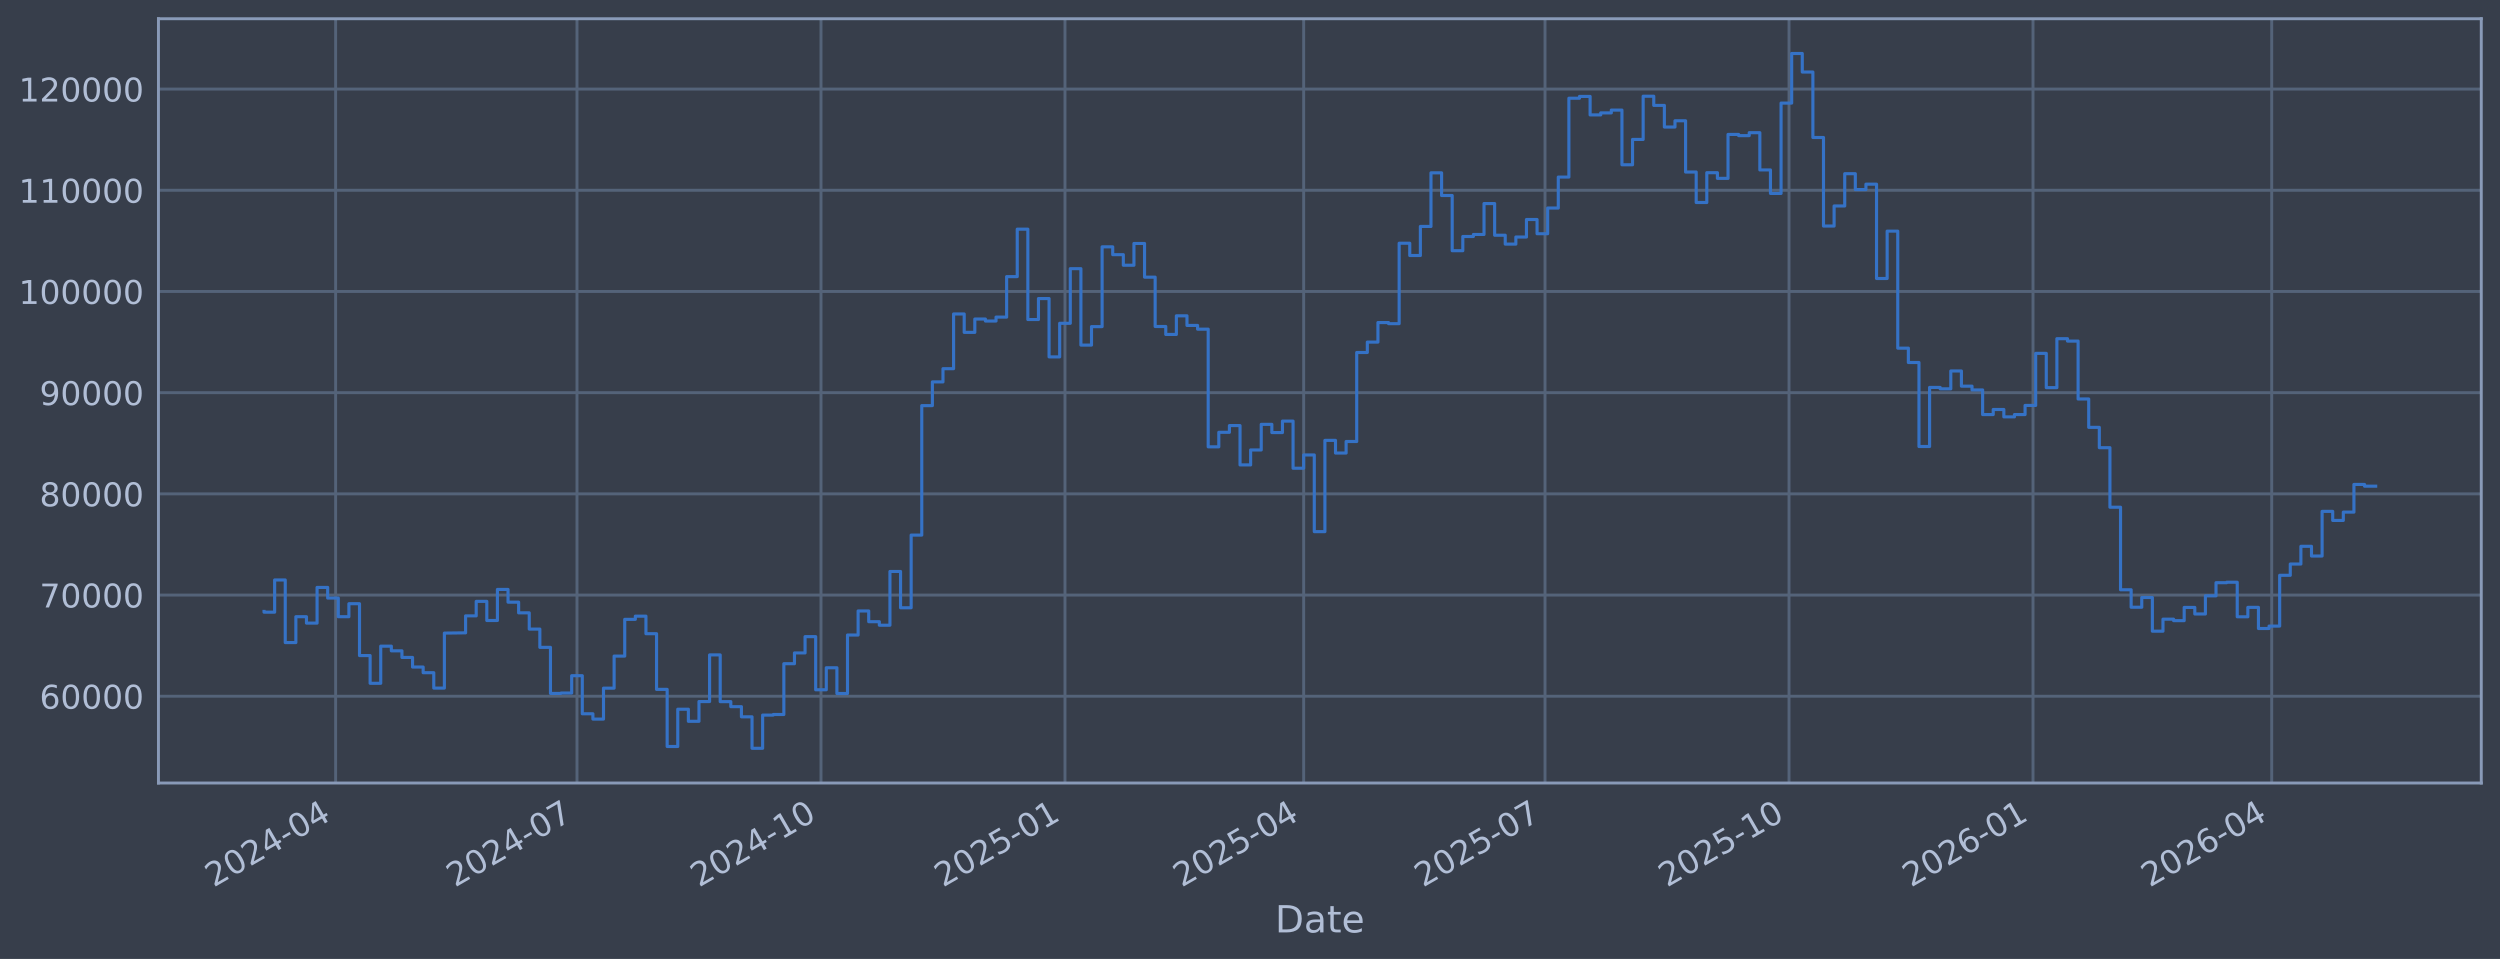
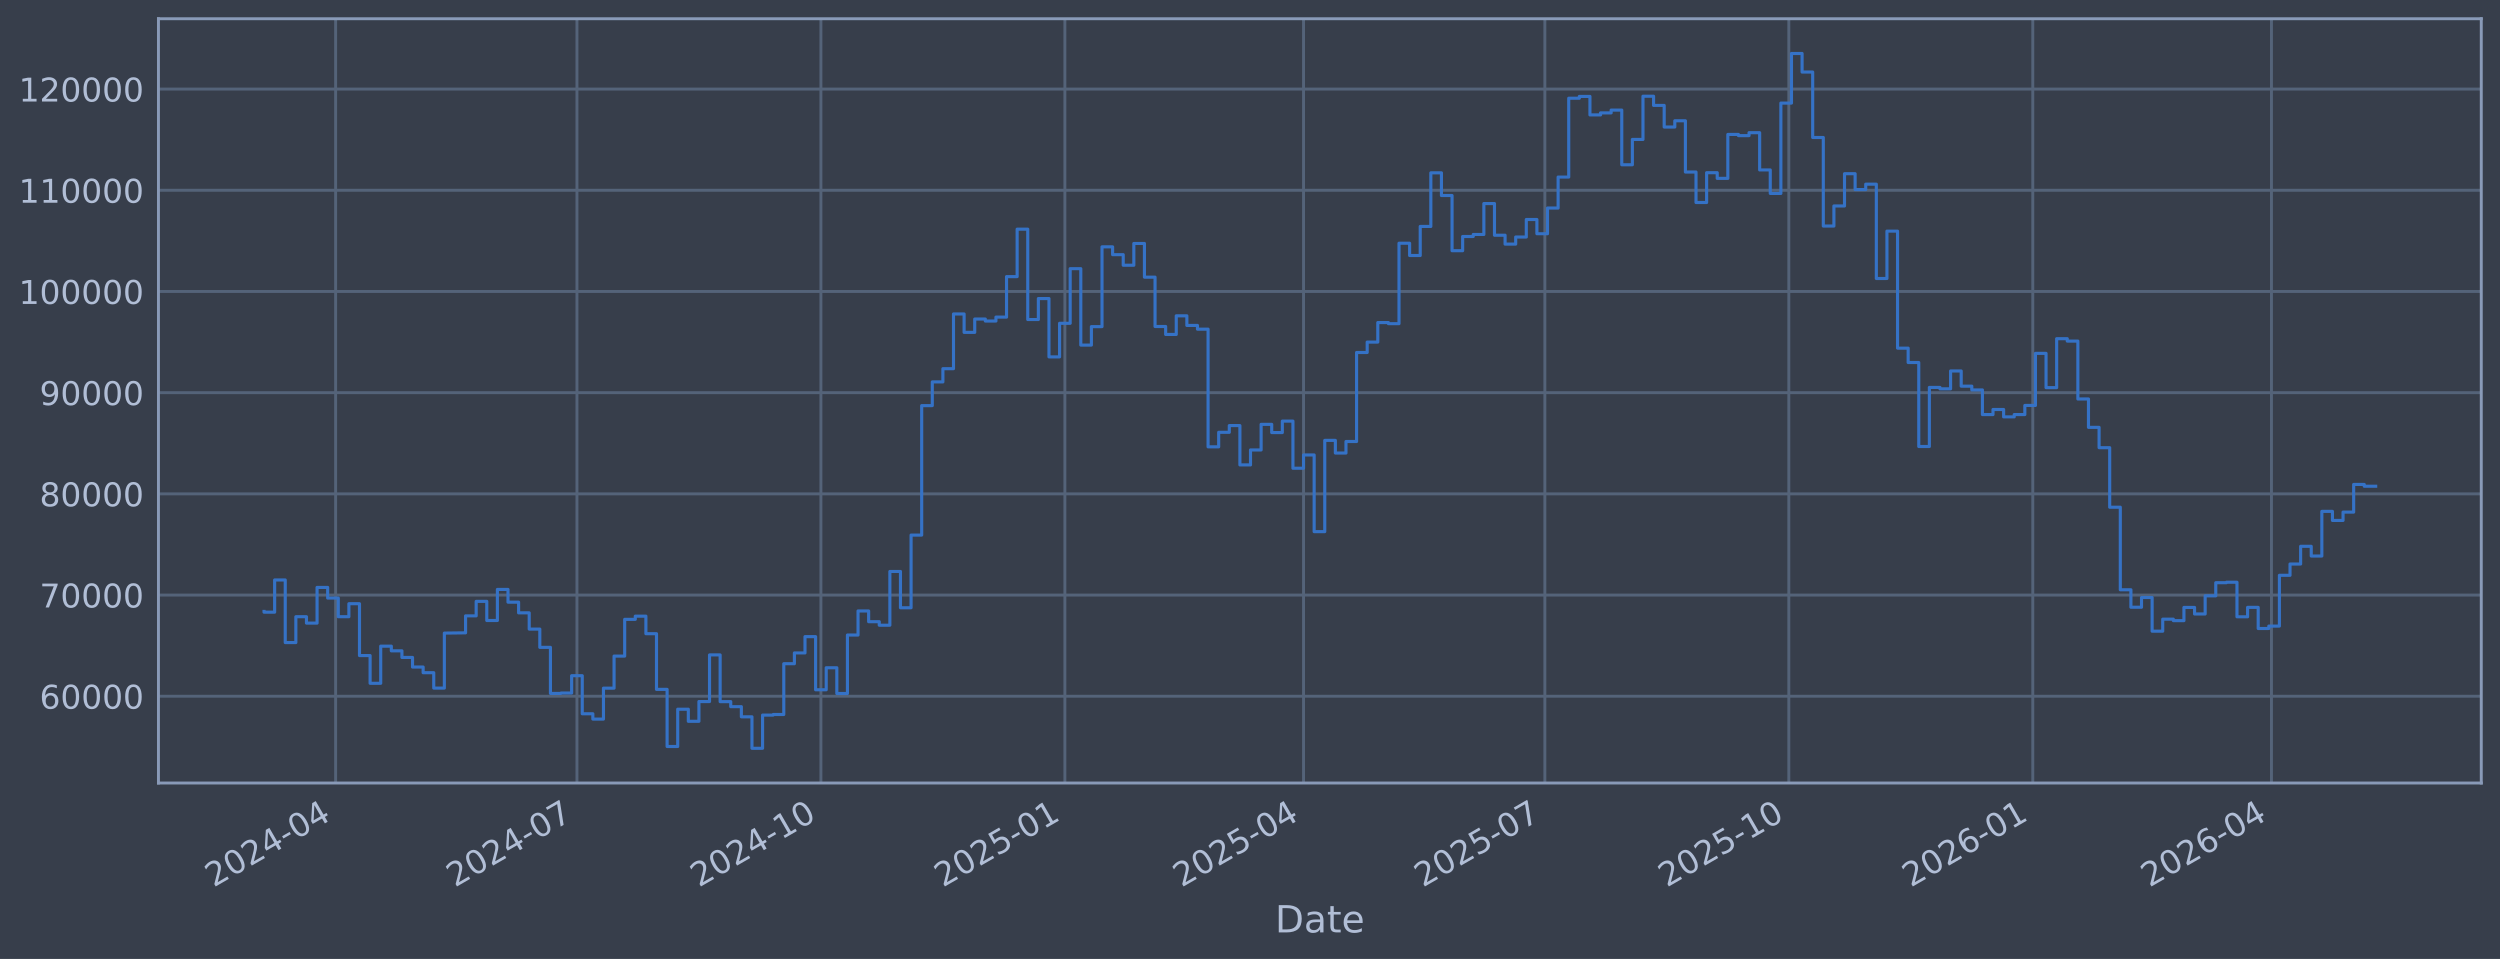
<svg xmlns="http://www.w3.org/2000/svg" xmlns:xlink="http://www.w3.org/1999/xlink" width="960.9pt" height="368.58pt" viewBox="0 0 960.9 368.58" version="1.1">
  <defs>
    <style type="text/css">*{stroke-linejoin: round; stroke-linecap: butt}</style>
  </defs>
  <g id="figure_1">
    <g id="patch_1">
      <path d="M 0 368.58  L 960.9 368.58  L 960.9 0  L 0 0  z " style="fill: #373e4b" />
    </g>
    <g id="axes_1">
      <g id="patch_2">
        <path d="M 60.901 300.96  L 953.701 300.96  L 953.701 7.2  L 60.901 7.2  z " style="fill: #373e4b" />
      </g>
      <g id="matplotlib.axis_1">
        <g id="xtick_1">
          <g id="line2d_1">
-             <path d="M 129.006 300.96  L 129.006 7.2  " clip-path="url(#p8ed2e89b14)" style="fill: none; stroke: #546379; stroke-width: 1.12; stroke-linecap: square" />
+             <path d="M 129.002 300.96  L 129.002 7.2  " clip-path="url(#pddb12adefb)" style="fill: none; stroke: #546379; stroke-width: 1.12; stroke-linecap: square" />
          </g>
          <g id="line2d_2" />
          <g id="text_1">
-             <g style="fill: #b1bed6" transform="translate(82.10235 341.1745) rotate(-30) scale(0.126 -0.126)">
+             <g style="fill: #b1bed6" transform="translate(82.09882 341.1745) rotate(-30) scale(0.126 -0.126)">
              <defs>
                <path id="DejaVuSans-32" d="M 1228 531  L 3431 531  L 3431 0  L 469 0  L 469 531  Q 828 903 1448 1529  Q 2069 2156 2228 2338  Q 2531 2678 2651 2914  Q 2772 3150 2772 3378  Q 2772 3750 2511 3984  Q 2250 4219 1831 4219  Q 1534 4219 1204 4116  Q 875 4013 500 3803  L 500 4441  Q 881 4594 1212 4672  Q 1544 4750 1819 4750  Q 2544 4750 2975 4387  Q 3406 4025 3406 3419  Q 3406 3131 3298 2873  Q 3191 2616 2906 2266  Q 2828 2175 2409 1742  Q 1991 1309 1228 531  z " transform="scale(0.015625)" />
                <path id="DejaVuSans-30" d="M 2034 4250  Q 1547 4250 1301 3770  Q 1056 3291 1056 2328  Q 1056 1369 1301 889  Q 1547 409 2034 409  Q 2525 409 2770 889  Q 3016 1369 3016 2328  Q 3016 3291 2770 3770  Q 2525 4250 2034 4250  z M 2034 4750  Q 2819 4750 3233 4129  Q 3647 3509 3647 2328  Q 3647 1150 3233 529  Q 2819 -91 2034 -91  Q 1250 -91 836 529  Q 422 1150 422 2328  Q 422 3509 836 4129  Q 1250 4750 2034 4750  z " transform="scale(0.015625)" />
                <path id="DejaVuSans-34" d="M 2419 4116  L 825 1625  L 2419 1625  L 2419 4116  z M 2253 4666  L 3047 4666  L 3047 1625  L 3713 1625  L 3713 1100  L 3047 1100  L 3047 0  L 2419 0  L 2419 1100  L 313 1100  L 313 1709  L 2253 4666  z " transform="scale(0.015625)" />
                <path id="DejaVuSans-2d" d="M 313 2009  L 1997 2009  L 1997 1497  L 313 1497  L 313 2009  z " transform="scale(0.015625)" />
              </defs>
              <use xlink:href="#DejaVuSans-32" />
              <use xlink:href="#DejaVuSans-30" transform="translate(63.62305 0)" />
              <use xlink:href="#DejaVuSans-32" transform="translate(127.2461 0)" />
              <use xlink:href="#DejaVuSans-34" transform="translate(190.8691 0)" />
              <use xlink:href="#DejaVuSans-2d" transform="translate(254.4922 0)" />
              <use xlink:href="#DejaVuSans-30" transform="translate(290.5762 0)" />
              <use xlink:href="#DejaVuSans-34" transform="translate(354.1992 0)" />
            </g>
          </g>
        </g>
        <g id="xtick_2">
          <g id="line2d_3">
-             <path d="M 221.769 300.96  L 221.769 7.2  " clip-path="url(#p8ed2e89b14)" style="fill: none; stroke: #546379; stroke-width: 1.12; stroke-linecap: square" />
+             <path d="M 221.754 300.96  L 221.754 7.2  " clip-path="url(#pddb12adefb)" style="fill: none; stroke: #546379; stroke-width: 1.12; stroke-linecap: square" />
          </g>
          <g id="line2d_4" />
          <g id="text_2">
-             <g style="fill: #b1bed6" transform="translate(174.8661 341.1745) rotate(-30) scale(0.126 -0.126)">
+             <g style="fill: #b1bed6" transform="translate(174.8506 341.1745) rotate(-30) scale(0.126 -0.126)">
              <defs>
                <path id="DejaVuSans-37" d="M 525 4666  L 3525 4666  L 3525 4397  L 1831 0  L 1172 0  L 2766 4134  L 525 4134  L 525 4666  z " transform="scale(0.015625)" />
              </defs>
              <use xlink:href="#DejaVuSans-32" />
              <use xlink:href="#DejaVuSans-30" transform="translate(63.62305 0)" />
              <use xlink:href="#DejaVuSans-32" transform="translate(127.2461 0)" />
              <use xlink:href="#DejaVuSans-34" transform="translate(190.8691 0)" />
              <use xlink:href="#DejaVuSans-2d" transform="translate(254.4922 0)" />
              <use xlink:href="#DejaVuSans-30" transform="translate(290.5762 0)" />
              <use xlink:href="#DejaVuSans-37" transform="translate(354.1992 0)" />
            </g>
          </g>
        </g>
        <g id="xtick_3">
          <g id="line2d_5">
-             <path d="M 315.553 300.96  L 315.553 7.2  " clip-path="url(#p8ed2e89b14)" style="fill: none; stroke: #546379; stroke-width: 1.12; stroke-linecap: square" />
+             <path d="M 315.525 300.96  L 315.525 7.2  " clip-path="url(#pddb12adefb)" style="fill: none; stroke: #546379; stroke-width: 1.12; stroke-linecap: square" />
          </g>
          <g id="line2d_6" />
          <g id="text_3">
-             <g style="fill: #b1bed6" transform="translate(268.6492 341.1745) rotate(-30) scale(0.126 -0.126)">
+             <g style="fill: #b1bed6" transform="translate(268.6217 341.1745) rotate(-30) scale(0.126 -0.126)">
              <defs>
                <path id="DejaVuSans-31" d="M 794 531  L 1825 531  L 1825 4091  L 703 3866  L 703 4441  L 1819 4666  L 2450 4666  L 2450 531  L 3481 531  L 3481 0  L 794 0  L 794 531  z " transform="scale(0.015625)" />
              </defs>
              <use xlink:href="#DejaVuSans-32" />
              <use xlink:href="#DejaVuSans-30" transform="translate(63.62305 0)" />
              <use xlink:href="#DejaVuSans-32" transform="translate(127.2461 0)" />
              <use xlink:href="#DejaVuSans-34" transform="translate(190.8691 0)" />
              <use xlink:href="#DejaVuSans-2d" transform="translate(254.4922 0)" />
              <use xlink:href="#DejaVuSans-31" transform="translate(290.5762 0)" />
              <use xlink:href="#DejaVuSans-30" transform="translate(354.1992 0)" />
            </g>
          </g>
        </g>
        <g id="xtick_4">
          <g id="line2d_7">
-             <path d="M 409.336 300.96  L 409.336 7.2  " clip-path="url(#p8ed2e89b14)" style="fill: none; stroke: #546379; stroke-width: 1.12; stroke-linecap: square" />
+             <path d="M 409.296 300.96  L 409.296 7.2  " clip-path="url(#pddb12adefb)" style="fill: none; stroke: #546379; stroke-width: 1.12; stroke-linecap: square" />
          </g>
          <g id="line2d_8" />
          <g id="text_4">
-             <g style="fill: #b1bed6" transform="translate(362.4324 341.1745) rotate(-30) scale(0.126 -0.126)">
+             <g style="fill: #b1bed6" transform="translate(362.3928 341.1745) rotate(-30) scale(0.126 -0.126)">
              <defs>
                <path id="DejaVuSans-35" d="M 691 4666  L 3169 4666  L 3169 4134  L 1269 4134  L 1269 2991  Q 1406 3038 1543 3061  Q 1681 3084 1819 3084  Q 2600 3084 3056 2656  Q 3513 2228 3513 1497  Q 3513 744 3044 326  Q 2575 -91 1722 -91  Q 1428 -91 1123 -41  Q 819 9 494 109  L 494 744  Q 775 591 1075 516  Q 1375 441 1709 441  Q 2250 441 2565 725  Q 2881 1009 2881 1497  Q 2881 1984 2565 2268  Q 2250 2553 1709 2553  Q 1456 2553 1204 2497  Q 953 2441 691 2322  L 691 4666  z " transform="scale(0.015625)" />
              </defs>
              <use xlink:href="#DejaVuSans-32" />
              <use xlink:href="#DejaVuSans-30" transform="translate(63.62305 0)" />
              <use xlink:href="#DejaVuSans-32" transform="translate(127.2461 0)" />
              <use xlink:href="#DejaVuSans-35" transform="translate(190.8691 0)" />
              <use xlink:href="#DejaVuSans-2d" transform="translate(254.4922 0)" />
              <use xlink:href="#DejaVuSans-30" transform="translate(290.5762 0)" />
              <use xlink:href="#DejaVuSans-31" transform="translate(354.1992 0)" />
            </g>
          </g>
        </g>
        <g id="xtick_5">
          <g id="line2d_9">
-             <path d="M 501.08 300.96  L 501.08 7.2  " clip-path="url(#p8ed2e89b14)" style="fill: none; stroke: #546379; stroke-width: 1.12; stroke-linecap: square" />
+             <path d="M 501.029 300.96  L 501.029 7.2  " clip-path="url(#pddb12adefb)" style="fill: none; stroke: #546379; stroke-width: 1.12; stroke-linecap: square" />
          </g>
          <g id="line2d_10" />
          <g id="text_5">
-             <g style="fill: #b1bed6" transform="translate(454.1767 341.1745) rotate(-30) scale(0.126 -0.126)">
+             <g style="fill: #b1bed6" transform="translate(454.1254 341.1745) rotate(-30) scale(0.126 -0.126)">
              <use xlink:href="#DejaVuSans-32" />
              <use xlink:href="#DejaVuSans-30" transform="translate(63.62305 0)" />
              <use xlink:href="#DejaVuSans-32" transform="translate(127.2461 0)" />
              <use xlink:href="#DejaVuSans-35" transform="translate(190.8691 0)" />
              <use xlink:href="#DejaVuSans-2d" transform="translate(254.4922 0)" />
              <use xlink:href="#DejaVuSans-30" transform="translate(290.5762 0)" />
              <use xlink:href="#DejaVuSans-34" transform="translate(354.1992 0)" />
            </g>
          </g>
        </g>
        <g id="xtick_6">
          <g id="line2d_11">
-             <path d="M 593.844 300.96  L 593.844 7.2  " clip-path="url(#p8ed2e89b14)" style="fill: none; stroke: #546379; stroke-width: 1.12; stroke-linecap: square" />
+             <path d="M 593.78 300.96  L 593.78 7.2  " clip-path="url(#pddb12adefb)" style="fill: none; stroke: #546379; stroke-width: 1.12; stroke-linecap: square" />
          </g>
          <g id="line2d_12" />
          <g id="text_6">
-             <g style="fill: #b1bed6" transform="translate(546.9405 341.1745) rotate(-30) scale(0.126 -0.126)">
+             <g style="fill: #b1bed6" transform="translate(546.8772 341.1745) rotate(-30) scale(0.126 -0.126)">
              <use xlink:href="#DejaVuSans-32" />
              <use xlink:href="#DejaVuSans-30" transform="translate(63.62305 0)" />
              <use xlink:href="#DejaVuSans-32" transform="translate(127.2461 0)" />
              <use xlink:href="#DejaVuSans-35" transform="translate(190.8691 0)" />
              <use xlink:href="#DejaVuSans-2d" transform="translate(254.4922 0)" />
              <use xlink:href="#DejaVuSans-30" transform="translate(290.5762 0)" />
              <use xlink:href="#DejaVuSans-37" transform="translate(354.1992 0)" />
            </g>
          </g>
        </g>
        <g id="xtick_7">
          <g id="line2d_13">
-             <path d="M 687.627 300.96  L 687.627 7.2  " clip-path="url(#p8ed2e89b14)" style="fill: none; stroke: #546379; stroke-width: 1.12; stroke-linecap: square" />
+             <path d="M 687.552 300.96  L 687.552 7.2  " clip-path="url(#pddb12adefb)" style="fill: none; stroke: #546379; stroke-width: 1.12; stroke-linecap: square" />
          </g>
          <g id="line2d_14" />
          <g id="text_7">
-             <g style="fill: #b1bed6" transform="translate(640.7236 341.1745) rotate(-30) scale(0.126 -0.126)">
+             <g style="fill: #b1bed6" transform="translate(640.6483 341.1745) rotate(-30) scale(0.126 -0.126)">
              <use xlink:href="#DejaVuSans-32" />
              <use xlink:href="#DejaVuSans-30" transform="translate(63.62305 0)" />
              <use xlink:href="#DejaVuSans-32" transform="translate(127.2461 0)" />
              <use xlink:href="#DejaVuSans-35" transform="translate(190.8691 0)" />
              <use xlink:href="#DejaVuSans-2d" transform="translate(254.4922 0)" />
              <use xlink:href="#DejaVuSans-31" transform="translate(290.5762 0)" />
              <use xlink:href="#DejaVuSans-30" transform="translate(354.1992 0)" />
            </g>
          </g>
        </g>
        <g id="xtick_8">
          <g id="line2d_15">
-             <path d="M 781.41 300.96  L 781.41 7.2  " clip-path="url(#p8ed2e89b14)" style="fill: none; stroke: #546379; stroke-width: 1.12; stroke-linecap: square" />
+             <path d="M 781.323 300.96  L 781.323 7.2  " clip-path="url(#pddb12adefb)" style="fill: none; stroke: #546379; stroke-width: 1.12; stroke-linecap: square" />
          </g>
          <g id="line2d_16" />
          <g id="text_8">
-             <g style="fill: #b1bed6" transform="translate(734.5067 341.1745) rotate(-30) scale(0.126 -0.126)">
+             <g style="fill: #b1bed6" transform="translate(734.4193 341.1745) rotate(-30) scale(0.126 -0.126)">
              <defs>
                <path id="DejaVuSans-36" d="M 2113 2584  Q 1688 2584 1439 2293  Q 1191 2003 1191 1497  Q 1191 994 1439 701  Q 1688 409 2113 409  Q 2538 409 2786 701  Q 3034 994 3034 1497  Q 3034 2003 2786 2293  Q 2538 2584 2113 2584  z M 3366 4563  L 3366 3988  Q 3128 4100 2886 4159  Q 2644 4219 2406 4219  Q 1781 4219 1451 3797  Q 1122 3375 1075 2522  Q 1259 2794 1537 2939  Q 1816 3084 2150 3084  Q 2853 3084 3261 2657  Q 3669 2231 3669 1497  Q 3669 778 3244 343  Q 2819 -91 2113 -91  Q 1303 -91 875 529  Q 447 1150 447 2328  Q 447 3434 972 4092  Q 1497 4750 2381 4750  Q 2619 4750 2861 4703  Q 3103 4656 3366 4563  z " transform="scale(0.015625)" />
              </defs>
              <use xlink:href="#DejaVuSans-32" />
              <use xlink:href="#DejaVuSans-30" transform="translate(63.62305 0)" />
              <use xlink:href="#DejaVuSans-32" transform="translate(127.2461 0)" />
              <use xlink:href="#DejaVuSans-36" transform="translate(190.8691 0)" />
              <use xlink:href="#DejaVuSans-2d" transform="translate(254.4922 0)" />
              <use xlink:href="#DejaVuSans-30" transform="translate(290.5762 0)" />
              <use xlink:href="#DejaVuSans-31" transform="translate(354.1992 0)" />
            </g>
          </g>
        </g>
        <g id="xtick_9">
          <g id="line2d_17">
-             <path d="M 873.154 300.96  L 873.154 7.2  " clip-path="url(#p8ed2e89b14)" style="fill: none; stroke: #546379; stroke-width: 1.12; stroke-linecap: square" />
+             <path d="M 873.055 300.96  L 873.055 7.2  " clip-path="url(#pddb12adefb)" style="fill: none; stroke: #546379; stroke-width: 1.12; stroke-linecap: square" />
          </g>
          <g id="line2d_18" />
          <g id="text_9">
-             <g style="fill: #b1bed6" transform="translate(826.2511 341.1745) rotate(-30) scale(0.126 -0.126)">
+             <g style="fill: #b1bed6" transform="translate(826.1519 341.1745) rotate(-30) scale(0.126 -0.126)">
              <use xlink:href="#DejaVuSans-32" />
              <use xlink:href="#DejaVuSans-30" transform="translate(63.62305 0)" />
              <use xlink:href="#DejaVuSans-32" transform="translate(127.2461 0)" />
              <use xlink:href="#DejaVuSans-36" transform="translate(190.8691 0)" />
              <use xlink:href="#DejaVuSans-2d" transform="translate(254.4922 0)" />
              <use xlink:href="#DejaVuSans-30" transform="translate(290.5762 0)" />
              <use xlink:href="#DejaVuSans-34" transform="translate(354.1992 0)" />
            </g>
          </g>
        </g>
        <g id="text_10">
          <g style="fill: #b1bed6" transform="translate(490.0914 358.3856) scale(0.144 -0.144)">
            <defs>
              <path id="DejaVuSans-44" d="M 1259 4147  L 1259 519  L 2022 519  Q 2988 519 3436 956  Q 3884 1394 3884 2338  Q 3884 3275 3436 3711  Q 2988 4147 2022 4147  L 1259 4147  z M 628 4666  L 1925 4666  Q 3281 4666 3915 4102  Q 4550 3538 4550 2338  Q 4550 1131 3912 565  Q 3275 0 1925 0  L 628 0  L 628 4666  z " transform="scale(0.015625)" />
              <path id="DejaVuSans-61" d="M 2194 1759  Q 1497 1759 1228 1600  Q 959 1441 959 1056  Q 959 750 1161 570  Q 1363 391 1709 391  Q 2188 391 2477 730  Q 2766 1069 2766 1631  L 2766 1759  L 2194 1759  z M 3341 1997  L 3341 0  L 2766 0  L 2766 531  Q 2569 213 2275 61  Q 1981 -91 1556 -91  Q 1019 -91 701 211  Q 384 513 384 1019  Q 384 1609 779 1909  Q 1175 2209 1959 2209  L 2766 2209  L 2766 2266  Q 2766 2663 2505 2880  Q 2244 3097 1772 3097  Q 1472 3097 1187 3025  Q 903 2953 641 2809  L 641 3341  Q 956 3463 1253 3523  Q 1550 3584 1831 3584  Q 2591 3584 2966 3190  Q 3341 2797 3341 1997  z " transform="scale(0.015625)" />
              <path id="DejaVuSans-74" d="M 1172 4494  L 1172 3500  L 2356 3500  L 2356 3053  L 1172 3053  L 1172 1153  Q 1172 725 1289 603  Q 1406 481 1766 481  L 2356 481  L 2356 0  L 1766 0  Q 1100 0 847 248  Q 594 497 594 1153  L 594 3053  L 172 3053  L 172 3500  L 594 3500  L 594 4494  L 1172 4494  z " transform="scale(0.015625)" />
              <path id="DejaVuSans-65" d="M 3597 1894  L 3597 1613  L 953 1613  Q 991 1019 1311 708  Q 1631 397 2203 397  Q 2534 397 2845 478  Q 3156 559 3463 722  L 3463 178  Q 3153 47 2828 -22  Q 2503 -91 2169 -91  Q 1331 -91 842 396  Q 353 884 353 1716  Q 353 2575 817 3079  Q 1281 3584 2069 3584  Q 2775 3584 3186 3129  Q 3597 2675 3597 1894  z M 3022 2063  Q 3016 2534 2758 2815  Q 2500 3097 2075 3097  Q 1594 3097 1305 2825  Q 1016 2553 972 2059  L 3022 2063  z " transform="scale(0.015625)" />
            </defs>
            <use xlink:href="#DejaVuSans-44" />
            <use xlink:href="#DejaVuSans-61" transform="translate(77.00195 0)" />
            <use xlink:href="#DejaVuSans-74" transform="translate(138.2812 0)" />
            <use xlink:href="#DejaVuSans-65" transform="translate(177.4902 0)" />
          </g>
        </g>
      </g>
      <g id="matplotlib.axis_2">
        <g id="ytick_1">
          <g id="line2d_19">
-             <path d="M 60.901 267.605  L 953.701 267.605  " clip-path="url(#p8ed2e89b14)" style="fill: none; stroke: #546379; stroke-width: 1.12; stroke-linecap: square" />
+             <path d="M 60.901 267.605  L 953.701 267.605  " clip-path="url(#pddb12adefb)" style="fill: none; stroke: #546379; stroke-width: 1.12; stroke-linecap: square" />
          </g>
          <g id="line2d_20" />
          <g id="text_11">
            <g style="fill: #b1bed6" transform="translate(15.21675 272.3918) scale(0.126 -0.126)">
              <use xlink:href="#DejaVuSans-36" />
              <use xlink:href="#DejaVuSans-30" transform="translate(63.62305 0)" />
              <use xlink:href="#DejaVuSans-30" transform="translate(127.2461 0)" />
              <use xlink:href="#DejaVuSans-30" transform="translate(190.8691 0)" />
              <use xlink:href="#DejaVuSans-30" transform="translate(254.4922 0)" />
            </g>
          </g>
        </g>
        <g id="ytick_2">
          <g id="line2d_21">
-             <path d="M 60.901 228.711  L 953.701 228.711  " clip-path="url(#p8ed2e89b14)" style="fill: none; stroke: #546379; stroke-width: 1.12; stroke-linecap: square" />
+             <path d="M 60.901 228.711  L 953.701 228.711  " clip-path="url(#pddb12adefb)" style="fill: none; stroke: #546379; stroke-width: 1.12; stroke-linecap: square" />
          </g>
          <g id="line2d_22" />
          <g id="text_12">
            <g style="fill: #b1bed6" transform="translate(15.21675 233.4979) scale(0.126 -0.126)">
              <use xlink:href="#DejaVuSans-37" />
              <use xlink:href="#DejaVuSans-30" transform="translate(63.62305 0)" />
              <use xlink:href="#DejaVuSans-30" transform="translate(127.2461 0)" />
              <use xlink:href="#DejaVuSans-30" transform="translate(190.8691 0)" />
              <use xlink:href="#DejaVuSans-30" transform="translate(254.4922 0)" />
            </g>
          </g>
        </g>
        <g id="ytick_3">
          <g id="line2d_23">
-             <path d="M 60.901 189.817  L 953.701 189.817  " clip-path="url(#p8ed2e89b14)" style="fill: none; stroke: #546379; stroke-width: 1.12; stroke-linecap: square" />
+             <path d="M 60.901 189.817  L 953.701 189.817  " clip-path="url(#pddb12adefb)" style="fill: none; stroke: #546379; stroke-width: 1.12; stroke-linecap: square" />
          </g>
          <g id="line2d_24" />
          <g id="text_13">
            <g style="fill: #b1bed6" transform="translate(15.21675 194.604) scale(0.126 -0.126)">
              <defs>
                <path id="DejaVuSans-38" d="M 2034 2216  Q 1584 2216 1326 1975  Q 1069 1734 1069 1313  Q 1069 891 1326 650  Q 1584 409 2034 409  Q 2484 409 2743 651  Q 3003 894 3003 1313  Q 3003 1734 2745 1975  Q 2488 2216 2034 2216  z M 1403 2484  Q 997 2584 770 2862  Q 544 3141 544 3541  Q 544 4100 942 4425  Q 1341 4750 2034 4750  Q 2731 4750 3128 4425  Q 3525 4100 3525 3541  Q 3525 3141 3298 2862  Q 3072 2584 2669 2484  Q 3125 2378 3379 2068  Q 3634 1759 3634 1313  Q 3634 634 3220 271  Q 2806 -91 2034 -91  Q 1263 -91 848 271  Q 434 634 434 1313  Q 434 1759 690 2068  Q 947 2378 1403 2484  z M 1172 3481  Q 1172 3119 1398 2916  Q 1625 2713 2034 2713  Q 2441 2713 2670 2916  Q 2900 3119 2900 3481  Q 2900 3844 2670 4047  Q 2441 4250 2034 4250  Q 1625 4250 1398 4047  Q 1172 3844 1172 3481  z " transform="scale(0.015625)" />
              </defs>
              <use xlink:href="#DejaVuSans-38" />
              <use xlink:href="#DejaVuSans-30" transform="translate(63.62305 0)" />
              <use xlink:href="#DejaVuSans-30" transform="translate(127.2461 0)" />
              <use xlink:href="#DejaVuSans-30" transform="translate(190.8691 0)" />
              <use xlink:href="#DejaVuSans-30" transform="translate(254.4922 0)" />
            </g>
          </g>
        </g>
        <g id="ytick_4">
          <g id="line2d_25">
-             <path d="M 60.901 150.923  L 953.701 150.923  " clip-path="url(#p8ed2e89b14)" style="fill: none; stroke: #546379; stroke-width: 1.12; stroke-linecap: square" />
+             <path d="M 60.901 150.923  L 953.701 150.923  " clip-path="url(#pddb12adefb)" style="fill: none; stroke: #546379; stroke-width: 1.12; stroke-linecap: square" />
          </g>
          <g id="line2d_26" />
          <g id="text_14">
            <g style="fill: #b1bed6" transform="translate(15.21675 155.7101) scale(0.126 -0.126)">
              <defs>
                <path id="DejaVuSans-39" d="M 703 97  L 703 672  Q 941 559 1184 500  Q 1428 441 1663 441  Q 2288 441 2617 861  Q 2947 1281 2994 2138  Q 2813 1869 2534 1725  Q 2256 1581 1919 1581  Q 1219 1581 811 2004  Q 403 2428 403 3163  Q 403 3881 828 4315  Q 1253 4750 1959 4750  Q 2769 4750 3195 4129  Q 3622 3509 3622 2328  Q 3622 1225 3098 567  Q 2575 -91 1691 -91  Q 1453 -91 1209 -44  Q 966 3 703 97  z M 1959 2075  Q 2384 2075 2632 2365  Q 2881 2656 2881 3163  Q 2881 3666 2632 3958  Q 2384 4250 1959 4250  Q 1534 4250 1286 3958  Q 1038 3666 1038 3163  Q 1038 2656 1286 2365  Q 1534 2075 1959 2075  z " transform="scale(0.015625)" />
              </defs>
              <use xlink:href="#DejaVuSans-39" />
              <use xlink:href="#DejaVuSans-30" transform="translate(63.62305 0)" />
              <use xlink:href="#DejaVuSans-30" transform="translate(127.2461 0)" />
              <use xlink:href="#DejaVuSans-30" transform="translate(190.8691 0)" />
              <use xlink:href="#DejaVuSans-30" transform="translate(254.4922 0)" />
            </g>
          </g>
        </g>
        <g id="ytick_5">
          <g id="line2d_27">
-             <path d="M 60.901 112.029  L 953.701 112.029  " clip-path="url(#p8ed2e89b14)" style="fill: none; stroke: #546379; stroke-width: 1.12; stroke-linecap: square" />
+             <path d="M 60.901 112.029  L 953.701 112.029  " clip-path="url(#pddb12adefb)" style="fill: none; stroke: #546379; stroke-width: 1.12; stroke-linecap: square" />
          </g>
          <g id="line2d_28" />
          <g id="text_15">
            <g style="fill: #b1bed6" transform="translate(7.2 116.8162) scale(0.126 -0.126)">
              <use xlink:href="#DejaVuSans-31" />
              <use xlink:href="#DejaVuSans-30" transform="translate(63.62305 0)" />
              <use xlink:href="#DejaVuSans-30" transform="translate(127.2461 0)" />
              <use xlink:href="#DejaVuSans-30" transform="translate(190.8691 0)" />
              <use xlink:href="#DejaVuSans-30" transform="translate(254.4922 0)" />
              <use xlink:href="#DejaVuSans-30" transform="translate(318.1152 0)" />
            </g>
          </g>
        </g>
        <g id="ytick_6">
          <g id="line2d_29">
-             <path d="M 60.901 73.135  L 953.701 73.135  " clip-path="url(#p8ed2e89b14)" style="fill: none; stroke: #546379; stroke-width: 1.12; stroke-linecap: square" />
+             <path d="M 60.901 73.135  L 953.701 73.135  " clip-path="url(#pddb12adefb)" style="fill: none; stroke: #546379; stroke-width: 1.12; stroke-linecap: square" />
          </g>
          <g id="line2d_30" />
          <g id="text_16">
            <g style="fill: #b1bed6" transform="translate(7.2 77.92225) scale(0.126 -0.126)">
              <use xlink:href="#DejaVuSans-31" />
              <use xlink:href="#DejaVuSans-31" transform="translate(63.62305 0)" />
              <use xlink:href="#DejaVuSans-30" transform="translate(127.2461 0)" />
              <use xlink:href="#DejaVuSans-30" transform="translate(190.8691 0)" />
              <use xlink:href="#DejaVuSans-30" transform="translate(254.4922 0)" />
              <use xlink:href="#DejaVuSans-30" transform="translate(318.1152 0)" />
            </g>
          </g>
        </g>
        <g id="ytick_7">
          <g id="line2d_31">
-             <path d="M 60.901 34.241  L 953.701 34.241  " clip-path="url(#p8ed2e89b14)" style="fill: none; stroke: #546379; stroke-width: 1.12; stroke-linecap: square" />
+             <path d="M 60.901 34.241  L 953.701 34.241  " clip-path="url(#pddb12adefb)" style="fill: none; stroke: #546379; stroke-width: 1.12; stroke-linecap: square" />
          </g>
          <g id="line2d_32" />
          <g id="text_17">
            <g style="fill: #b1bed6" transform="translate(7.2 39.02834) scale(0.126 -0.126)">
              <use xlink:href="#DejaVuSans-31" />
              <use xlink:href="#DejaVuSans-32" transform="translate(63.62305 0)" />
              <use xlink:href="#DejaVuSans-30" transform="translate(127.2461 0)" />
              <use xlink:href="#DejaVuSans-30" transform="translate(190.8691 0)" />
              <use xlink:href="#DejaVuSans-30" transform="translate(254.4922 0)" />
              <use xlink:href="#DejaVuSans-30" transform="translate(318.1152 0)" />
            </g>
          </g>
        </g>
      </g>
      <g id="line2d_33">
-         <path d="M 101.482 235.021  L 101.482 235.296  L 105.56 235.296  L 105.56 222.919  L 109.637 222.919  L 109.637 246.977  L 113.715 246.977  L 113.715 237.045  L 117.792 237.045  L 117.792 239.499  L 121.87 239.499  L 121.87 225.776  L 125.947 225.776  L 125.947 229.873  L 130.025 229.873  L 130.025 237.044  L 134.103 237.044  L 134.103 232.049  L 138.18 232.049  L 138.18 251.97  L 142.258 251.97  L 142.258 262.624  L 146.335 262.624  L 146.335 248.353  L 150.413 248.353  L 150.413 250.156  L 154.49 250.156  L 154.49 252.698  L 158.568 252.698  L 158.568 256.383  L 162.645 256.383  L 162.645 258.568  L 166.723 258.568  L 166.723 264.471  L 170.8 264.471  L 170.8 243.338  L 178.955 243.234  L 178.955 236.714  L 183.033 236.714  L 183.033 231.145  L 187.11 231.145  L 187.11 238.493  L 191.188 238.493  L 191.188 226.559  L 195.265 226.559  L 195.265 231.442  L 199.343 231.442  L 199.343 235.557  L 203.421 235.557  L 203.421 241.791  L 207.498 241.791  L 207.498 248.818  L 211.576 248.818  L 211.576 266.518  L 215.653 266.518  L 215.653 266.377  L 219.731 266.377  L 219.731 259.716  L 223.808 259.716  L 223.808 274.352  L 227.886 274.352  L 227.886 276.383  L 231.963 276.383  L 231.963 264.5  L 236.041 264.5  L 236.041 252.169  L 240.118 252.169  L 240.118 238.056  L 244.196 238.056  L 244.196 236.821  L 248.273 236.821  L 248.273 243.568  L 252.351 243.568  L 252.351 264.973  L 256.428 264.973  L 256.428 286.922  L 260.506 286.922  L 260.506 272.595  L 264.583 272.595  L 264.583 277.237  L 268.661 277.237  L 268.661 269.643  L 272.738 269.643  L 272.738 251.728  L 276.816 251.728  L 276.816 269.679  L 280.894 269.679  L 280.894 271.615  L 284.971 271.615  L 284.971 275.513  L 289.049 275.513  L 289.049 287.607  L 293.126 287.607  L 293.126 274.853  L 297.204 274.853  L 297.204 274.625  L 301.281 274.625  L 301.281 255.107  L 305.359 255.107  L 305.359 250.962  L 309.436 250.962  L 309.436 244.702  L 313.514 244.702  L 313.514 265.118  L 317.591 265.118  L 317.591 256.656  L 321.669 256.656  L 321.669 266.558  L 325.746 266.558  L 325.746 244.08  L 329.824 244.08  L 329.824 234.832  L 333.901 234.832  L 333.901 238.947  L 337.979 238.947  L 337.979 240.306  L 342.056 240.306  L 342.056 219.649  L 346.134 219.649  L 346.134 233.595  L 350.211 233.595  L 350.211 205.661  L 354.289 205.661  L 354.289 155.902  L 358.367 155.902  L 358.367 146.788  L 362.444 146.788  L 362.444 141.707  L 366.522 141.707  L 366.522 120.675  L 370.599 120.675  L 370.599 127.754  L 374.677 127.754  L 374.677 122.633  L 378.754 122.633  L 378.754 123.388  L 382.832 123.388  L 382.832 121.887  L 386.909 121.887  L 386.909 106.321  L 390.987 106.321  L 390.987 88.086  L 395.064 88.086  L 395.064 122.816  L 399.142 122.816  L 399.142 114.751  L 403.219 114.751  L 403.219 137.169  L 407.297 137.169  L 407.297 124.267  L 411.374 124.267  L 411.374 103.265  L 415.452 103.265  L 415.452 132.633  L 419.529 132.633  L 419.529 125.536  L 423.607 125.536  L 423.607 94.881  L 427.685 94.881  L 427.685 97.883  L 431.762 97.883  L 431.762 101.945  L 435.84 101.945  L 435.84 93.578  L 439.917 93.578  L 439.917 106.527  L 443.995 106.527  L 443.995 125.484  L 448.072 125.484  L 448.072 128.551  L 452.15 128.551  L 452.15 121.388  L 456.227 121.388  L 456.227 125.087  L 460.305 125.087  L 460.305 126.518  L 464.382 126.518  L 464.382 171.747  L 468.46 171.747  L 468.46 166.163  L 472.537 166.163  L 472.537 163.581  L 476.615 163.581  L 476.615 178.696  L 480.692 178.696  L 480.692 172.939  L 484.77 172.939  L 484.77 163.106  L 488.847 163.106  L 488.847 166.259  L 492.925 166.259  L 492.925 161.861  L 497.002 161.861  L 497.002 179.972  L 501.08 179.972  L 501.08 174.874  L 505.158 174.874  L 505.158 204.338  L 509.235 204.338  L 509.235 169.268  L 513.313 169.268  L 513.313 174.129  L 517.39 174.129  L 517.39 169.699  L 521.468 169.699  L 521.468 135.479  L 525.545 135.479  L 525.545 131.483  L 529.623 131.483  L 529.623 123.981  L 533.7 123.981  L 533.7 124.404  L 537.778 124.404  L 537.778 93.491  L 541.855 93.491  L 541.855 98.213  L 545.933 98.213  L 545.933 87.041  L 550.01 87.041  L 550.01 66.437  L 554.088 66.437  L 554.088 75.153  L 558.165 75.153  L 558.165 96.364  L 562.243 96.364  L 562.243 90.892  L 566.32 90.892  L 566.32 90.12  L 570.398 90.12  L 570.398 78.236  L 574.476 78.236  L 574.476 90.409  L 578.553 90.409  L 578.553 93.825  L 582.631 93.825  L 582.631 91.103  L 586.708 91.103  L 586.708 84.374  L 590.786 84.374  L 590.786 89.837  L 594.863 89.837  L 594.863 79.968  L 598.941 79.968  L 598.941 68.059  L 603.018 68.059  L 603.018 37.76  L 607.096 37.76  L 607.096 37.054  L 611.173 37.054  L 611.173 44.172  L 615.251 44.172  L 615.251 43.388  L 619.328 43.388  L 619.328 42.31  L 623.406 42.31  L 623.406 63.327  L 627.483 63.327  L 627.483 53.593  L 631.561 53.593  L 631.561 36.982  L 635.638 36.982  L 635.638 40.511  L 639.716 40.511  L 639.716 48.822  L 643.793 48.822  L 643.793 46.427  L 647.871 46.427  L 647.871 66.121  L 651.949 66.121  L 651.949 77.838  L 656.026 77.838  L 656.026 66.377  L 660.104 66.377  L 660.104 68.563  L 664.181 68.563  L 664.181 51.675  L 668.259 51.675  L 668.259 52.123  L 672.336 52.123  L 672.336 50.999  L 676.414 50.999  L 676.414 65.316  L 680.491 65.316  L 680.491 74.345  L 684.569 74.345  L 684.569 39.618  L 688.646 39.618  L 688.646 20.553  L 692.724 20.553  L 692.724 27.69  L 696.801 27.69  L 696.801 52.846  L 700.879 52.846  L 700.879 86.88  L 704.956 86.88  L 704.956 79.171  L 709.034 79.171  L 709.034 66.766  L 713.111 66.766  L 713.111 72.869  L 717.189 72.869  L 717.189 70.794  L 721.266 70.794  L 721.266 107.041  L 725.344 107.041  L 725.344 88.839  L 729.422 88.839  L 729.422 133.813  L 733.499 133.813  L 733.499 139.336  L 737.577 139.336  L 737.577 171.624  L 741.654 171.624  L 741.654 148.91  L 745.732 148.91  L 745.732 149.459  L 749.809 149.459  L 749.809 142.592  L 753.887 142.592  L 753.887 148.42  L 757.964 148.42  L 757.964 149.875  L 762.042 149.875  L 762.042 159.342  L 766.119 159.342  L 766.119 157.39  L 770.197 157.39  L 770.197 160.227  L 774.274 160.227  L 774.274 159.343  L 778.352 159.343  L 778.352 155.843  L 782.429 155.843  L 782.429 135.823  L 786.507 135.823  L 786.507 148.995  L 790.584 148.995  L 790.584 130.178  L 794.662 130.178  L 794.662 131.095  L 798.74 131.095  L 798.74 153.355  L 802.817 153.355  L 802.817 164.26  L 806.895 164.26  L 806.895 172.068  L 810.972 172.068  L 810.972 194.952  L 815.05 194.952  L 815.05 226.687  L 819.127 226.687  L 819.127 233.401  L 823.205 233.401  L 823.205 229.665  L 827.282 229.665  L 827.282 242.605  L 831.36 242.605  L 831.36 237.987  L 835.437 237.987  L 835.437 238.548  L 839.515 238.548  L 839.515 233.472  L 843.592 233.472  L 843.592 235.99  L 847.67 235.99  L 847.67 229.013  L 851.747 229.013  L 851.747 223.971  L 855.825 223.971  L 855.825 223.797  L 859.902 223.797  L 859.902 237.074  L 863.98 237.074  L 863.98 233.458  L 868.057 233.458  L 868.057 241.567  L 872.135 241.567  L 872.135 240.645  L 876.213 240.645  L 876.213 221.128  L 880.29 221.128  L 880.29 216.789  L 884.368 216.789  L 884.368 209.984  L 888.445 209.984  L 888.445 213.709  L 892.523 213.709  L 892.523 196.559  L 896.6 196.559  L 896.6 200.033  L 900.678 200.033  L 900.678 196.834  L 904.755 196.834  L 904.755 186.206  L 908.833 186.206  L 908.833 186.872  L 913.119 186.872  L 913.119 186.872  " clip-path="url(#p8ed2e89b14)" style="fill: none; stroke: #3572c6; stroke-width: 1.2; stroke-linecap: square" />
+         <path d="M 101.482 235.021  L 101.482 235.296  L 105.559 235.296  L 105.559 222.919  L 109.636 222.919  L 109.636 246.977  L 113.713 246.977  L 113.713 237.045  L 117.79 237.045  L 117.79 239.499  L 121.867 239.499  L 121.867 225.776  L 125.944 225.776  L 125.944 229.873  L 130.021 229.873  L 130.021 237.044  L 134.098 237.044  L 134.098 232.049  L 138.175 232.049  L 138.175 251.97  L 142.252 251.97  L 142.252 262.624  L 146.329 262.624  L 146.329 248.353  L 150.406 248.353  L 150.406 250.156  L 154.483 250.156  L 154.483 252.698  L 158.56 252.698  L 158.56 256.383  L 162.637 256.383  L 162.637 258.568  L 166.714 258.568  L 166.714 264.471  L 170.791 264.471  L 170.791 243.338  L 178.945 243.234  L 178.945 236.714  L 183.022 236.714  L 183.022 231.145  L 187.099 231.145  L 187.099 238.493  L 191.176 238.493  L 191.176 226.559  L 195.253 226.559  L 195.253 231.442  L 199.33 231.442  L 199.33 235.557  L 203.407 235.557  L 203.407 241.791  L 207.484 241.791  L 207.484 248.818  L 211.561 248.818  L 211.561 266.518  L 215.638 266.518  L 215.638 266.377  L 219.715 266.377  L 219.715 259.716  L 223.792 259.716  L 223.792 274.352  L 227.869 274.352  L 227.869 276.383  L 231.946 276.383  L 231.946 264.5  L 236.023 264.5  L 236.023 252.169  L 240.1 252.169  L 240.1 238.056  L 244.177 238.056  L 244.177 236.821  L 248.254 236.821  L 248.254 243.568  L 252.331 243.568  L 252.331 264.973  L 256.408 264.973  L 256.408 286.922  L 260.485 286.922  L 260.485 272.595  L 264.562 272.595  L 264.562 277.237  L 268.639 277.237  L 268.639 269.643  L 272.716 269.643  L 272.716 251.728  L 276.793 251.728  L 276.793 269.679  L 280.87 269.679  L 280.87 271.615  L 284.947 271.615  L 284.947 275.513  L 289.024 275.513  L 289.024 287.607  L 293.101 287.607  L 293.101 274.853  L 297.178 274.853  L 297.178 274.625  L 301.255 274.625  L 301.255 255.107  L 305.332 255.107  L 305.332 250.962  L 309.409 250.962  L 309.409 244.702  L 313.486 244.702  L 313.486 265.118  L 317.563 265.118  L 317.563 256.656  L 321.64 256.656  L 321.64 266.558  L 325.717 266.558  L 325.717 244.08  L 329.794 244.08  L 329.794 234.832  L 333.872 234.832  L 333.872 238.947  L 337.949 238.947  L 337.949 240.306  L 342.026 240.306  L 342.026 219.649  L 346.103 219.649  L 346.103 233.595  L 350.18 233.595  L 350.18 205.661  L 354.257 205.661  L 354.257 155.902  L 358.334 155.902  L 358.334 146.788  L 362.411 146.788  L 362.411 141.707  L 366.488 141.707  L 366.488 120.675  L 370.565 120.675  L 370.565 127.754  L 374.642 127.754  L 374.642 122.633  L 378.719 122.633  L 378.719 123.388  L 382.796 123.388  L 382.796 121.887  L 386.873 121.887  L 386.873 106.321  L 390.95 106.321  L 390.95 88.086  L 395.027 88.086  L 395.027 122.816  L 399.104 122.816  L 399.104 114.751  L 403.181 114.751  L 403.181 137.169  L 407.258 137.169  L 407.258 124.267  L 411.335 124.267  L 411.335 103.265  L 415.412 103.265  L 415.412 132.633  L 419.489 132.633  L 419.489 125.536  L 423.566 125.536  L 423.566 94.881  L 427.643 94.881  L 427.643 97.883  L 431.72 97.883  L 431.72 101.945  L 435.797 101.945  L 435.797 93.578  L 439.874 93.578  L 439.874 106.527  L 443.951 106.527  L 443.951 125.484  L 448.028 125.484  L 448.028 128.551  L 452.105 128.551  L 452.105 121.388  L 456.182 121.388  L 456.182 125.087  L 460.259 125.087  L 460.259 126.518  L 464.336 126.518  L 464.336 171.747  L 468.413 171.747  L 468.413 166.163  L 472.49 166.163  L 472.49 163.581  L 476.567 163.581  L 476.567 178.696  L 480.644 178.696  L 480.644 172.939  L 484.721 172.939  L 484.721 163.106  L 488.798 163.106  L 488.798 166.259  L 492.875 166.259  L 492.875 161.861  L 496.952 161.861  L 496.952 179.972  L 501.029 179.972  L 501.029 174.874  L 505.106 174.874  L 505.106 204.338  L 509.183 204.338  L 509.183 169.268  L 513.26 169.268  L 513.26 174.129  L 517.337 174.129  L 517.337 169.699  L 521.414 169.699  L 521.414 135.479  L 525.491 135.479  L 525.491 131.483  L 529.568 131.483  L 529.568 123.981  L 533.645 123.981  L 533.645 124.404  L 537.722 124.404  L 537.722 93.491  L 541.799 93.491  L 541.799 98.213  L 545.876 98.213  L 545.876 87.041  L 549.953 87.041  L 549.953 66.437  L 554.03 66.437  L 554.03 75.153  L 558.107 75.153  L 558.107 96.364  L 562.184 96.364  L 562.184 90.892  L 566.261 90.892  L 566.261 90.12  L 570.338 90.12  L 570.338 78.236  L 574.415 78.236  L 574.415 90.409  L 578.492 90.409  L 578.492 93.825  L 582.569 93.825  L 582.569 91.103  L 586.646 91.103  L 586.646 84.374  L 590.723 84.374  L 590.723 89.837  L 594.8 89.837  L 594.8 79.968  L 598.877 79.968  L 598.877 68.059  L 602.954 68.059  L 602.954 37.76  L 607.031 37.76  L 607.031 37.054  L 611.108 37.054  L 611.108 44.172  L 615.185 44.172  L 615.185 43.388  L 619.262 43.388  L 619.262 42.31  L 623.339 42.31  L 623.339 63.327  L 627.416 63.327  L 627.416 53.593  L 631.493 53.593  L 631.493 36.982  L 635.57 36.982  L 635.57 40.511  L 639.647 40.511  L 639.647 48.822  L 643.724 48.822  L 643.724 46.427  L 647.801 46.427  L 647.801 66.121  L 651.878 66.121  L 651.878 77.838  L 655.955 77.838  L 655.955 66.377  L 660.032 66.377  L 660.032 68.563  L 664.109 68.563  L 664.109 51.675  L 668.186 51.675  L 668.186 52.123  L 672.263 52.123  L 672.263 50.999  L 676.34 50.999  L 676.34 65.316  L 680.417 65.316  L 680.417 74.345  L 684.494 74.345  L 684.494 39.618  L 688.571 39.618  L 688.571 20.553  L 692.648 20.553  L 692.648 27.69  L 696.725 27.69  L 696.725 52.846  L 700.802 52.846  L 700.802 86.88  L 704.879 86.88  L 704.879 79.171  L 708.956 79.171  L 708.956 66.766  L 713.033 66.766  L 713.033 72.869  L 717.11 72.869  L 717.11 70.794  L 721.187 70.794  L 721.187 107.041  L 725.264 107.041  L 725.264 88.839  L 729.341 88.839  L 729.341 133.813  L 733.418 133.813  L 733.418 139.336  L 737.495 139.336  L 737.495 171.624  L 741.572 171.624  L 741.572 148.91  L 745.649 148.91  L 745.649 149.459  L 749.726 149.459  L 749.726 142.592  L 753.803 142.592  L 753.803 148.42  L 757.88 148.42  L 757.88 149.875  L 761.957 149.875  L 761.957 159.342  L 766.034 159.342  L 766.034 157.39  L 770.111 157.39  L 770.111 160.227  L 774.188 160.227  L 774.188 159.343  L 778.265 159.343  L 778.265 155.843  L 782.342 155.843  L 782.342 135.823  L 786.419 135.823  L 786.419 148.995  L 790.496 148.995  L 790.496 130.178  L 794.573 130.178  L 794.573 131.095  L 798.65 131.095  L 798.65 153.355  L 802.727 153.355  L 802.727 164.26  L 806.804 164.26  L 806.804 172.068  L 810.881 172.068  L 810.881 194.952  L 814.958 194.952  L 814.958 226.687  L 819.035 226.687  L 819.035 233.401  L 823.112 233.401  L 823.112 229.665  L 827.189 229.665  L 827.189 242.605  L 831.266 242.605  L 831.266 237.987  L 835.343 237.987  L 835.343 238.548  L 839.42 238.548  L 839.42 233.472  L 843.497 233.472  L 843.497 235.99  L 847.574 235.99  L 847.574 229.013  L 851.651 229.013  L 851.651 223.971  L 855.728 223.971  L 855.728 223.797  L 859.805 223.797  L 859.805 237.074  L 863.882 237.074  L 863.882 233.458  L 867.959 233.458  L 867.959 241.567  L 872.036 241.567  L 872.036 240.645  L 876.113 240.645  L 876.113 221.128  L 880.19 221.128  L 880.19 216.789  L 884.267 216.789  L 884.267 209.984  L 888.344 209.984  L 888.344 213.709  L 892.421 213.709  L 892.421 196.559  L 896.498 196.559  L 896.498 200.033  L 900.575 200.033  L 900.575 196.834  L 904.652 196.834  L 904.652 186.206  L 908.729 186.206  L 908.729 186.897  L 913.119 186.897  L 913.119 186.897  " clip-path="url(#pddb12adefb)" style="fill: none; stroke: #3572c6; stroke-width: 1.2; stroke-linecap: square" />
      </g>
      <g id="patch_3">
        <path d="M 60.901 300.96  L 60.901 7.2  " style="fill: none; stroke: #899ab8; stroke-width: 1.12; stroke-linejoin: miter; stroke-linecap: square" />
      </g>
      <g id="patch_4">
        <path d="M 953.701 300.96  L 953.701 7.2  " style="fill: none; stroke: #899ab8; stroke-width: 1.12; stroke-linejoin: miter; stroke-linecap: square" />
      </g>
      <g id="patch_5">
        <path d="M 60.901 300.96  L 953.701 300.96  " style="fill: none; stroke: #899ab8; stroke-width: 1.12; stroke-linejoin: miter; stroke-linecap: square" />
      </g>
      <g id="patch_6">
        <path d="M 60.901 7.2  L 953.701 7.2  " style="fill: none; stroke: #899ab8; stroke-width: 1.12; stroke-linejoin: miter; stroke-linecap: square" />
      </g>
    </g>
  </g>
  <defs>
-     <clipPath id="p8ed2e89b14">
+     <clipPath id="pddb12adefb">
      <rect x="60.901" y="7.2" width="892.8" height="293.76" />
    </clipPath>
  </defs>
</svg>
